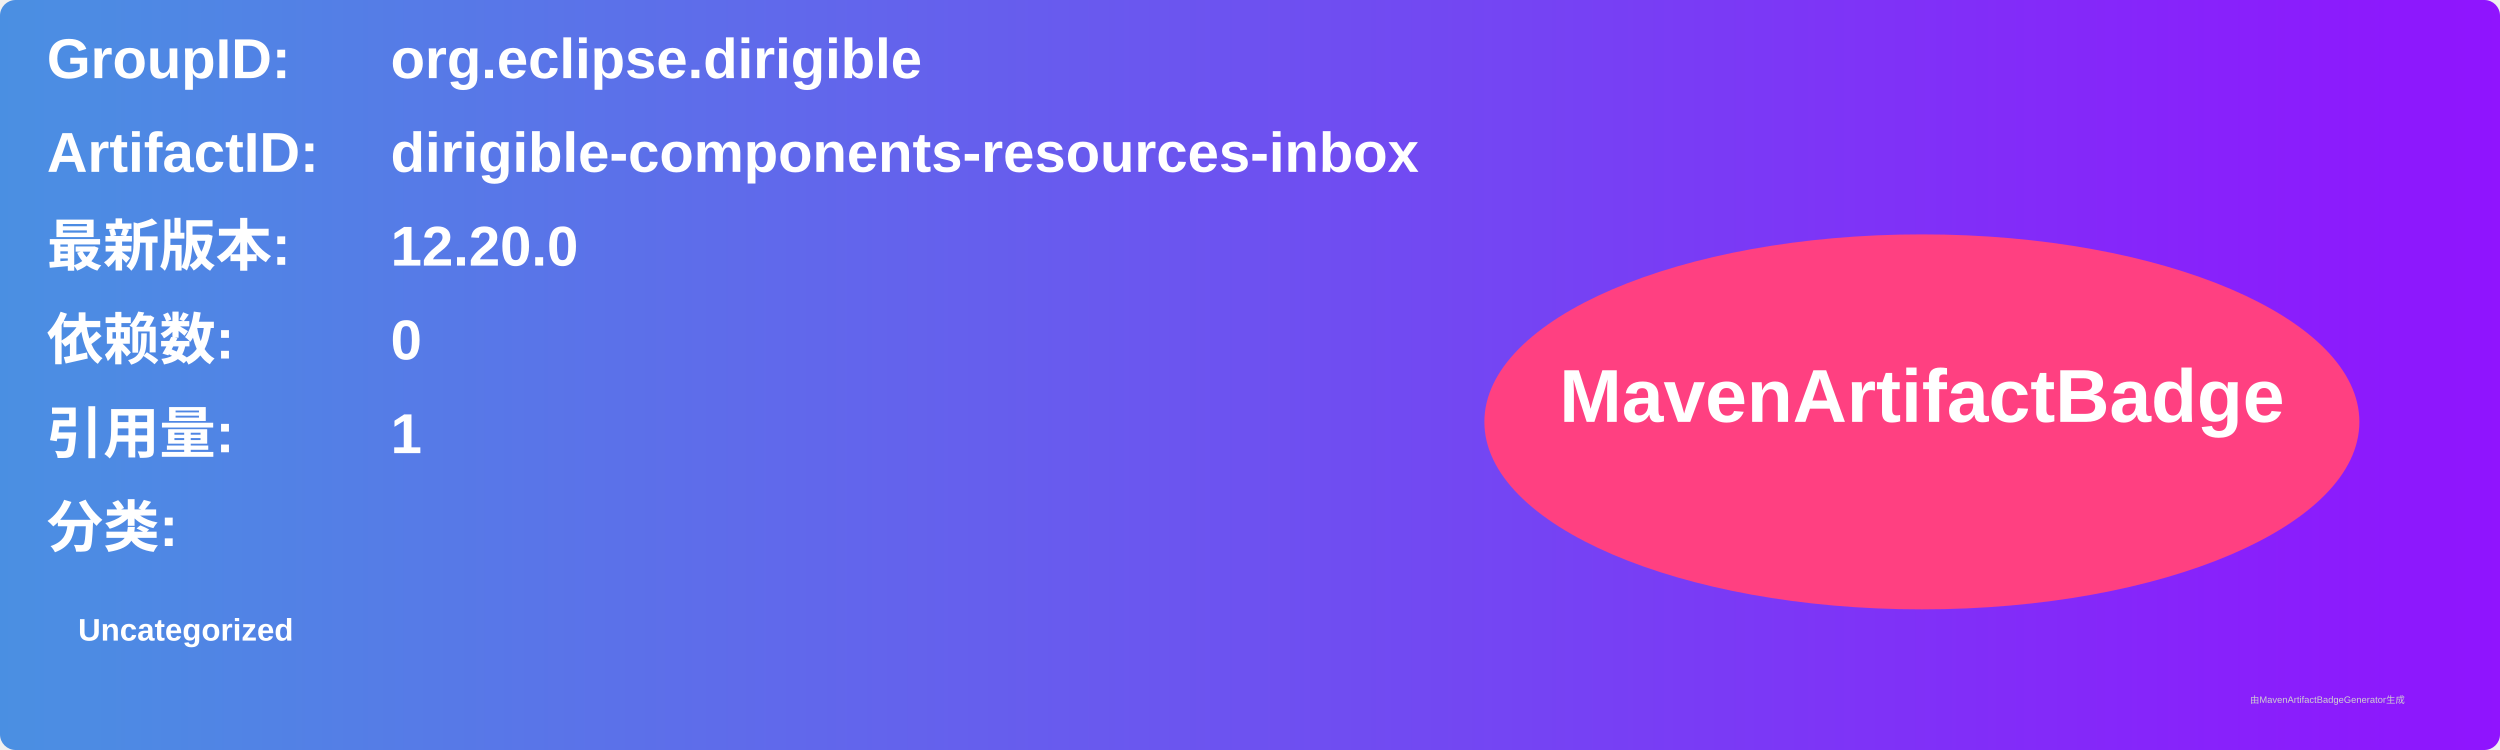
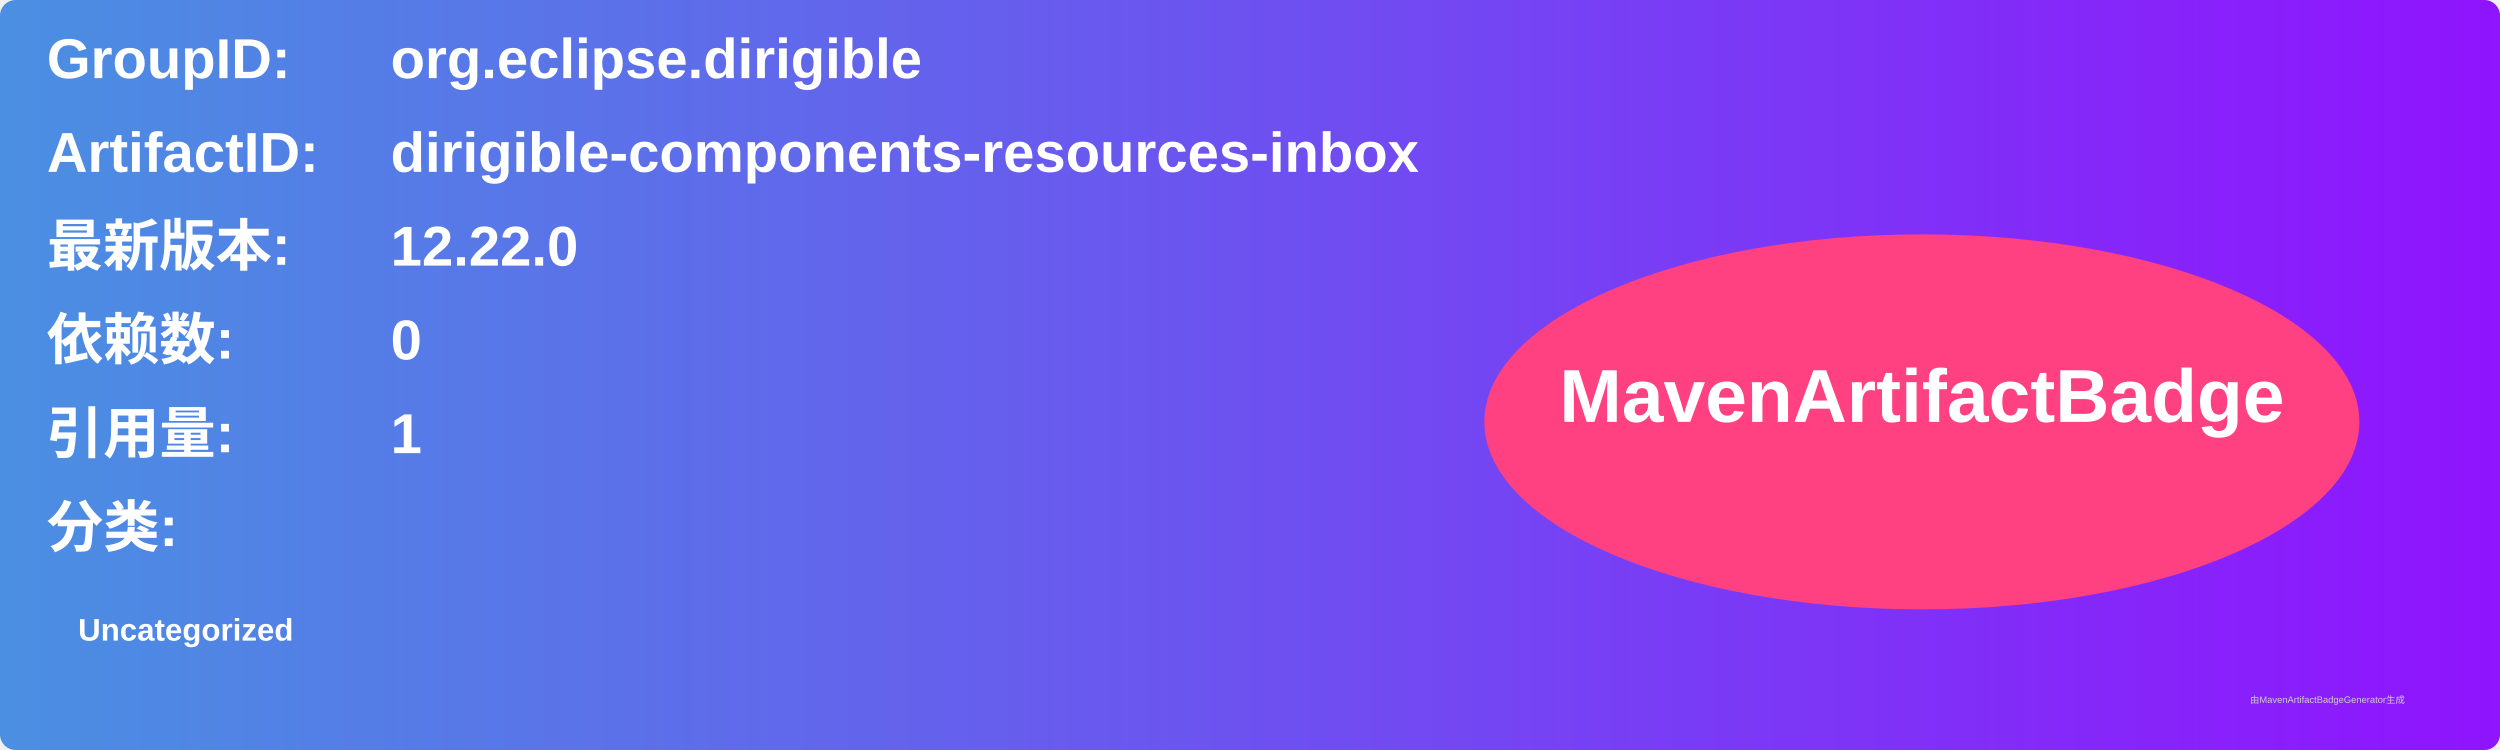
<svg xmlns="http://www.w3.org/2000/svg" width="800" height="240" viewBox="0 0 800 240">
  <linearGradient id="grad" x1="0%" y1="0%" x2="100%" y2="0%">
    <stop offset="0%" stop-color="#4a90e2" />
    <stop offset="100%" stop-color="#9013fe" />
  </linearGradient>
  <rect width="100%" height="100%" rx="5" ry="5" fill="url(#grad)" />
  <g transform="translate(15, 15)">
    <text x="0" y="10" font-family="Arial" font-size="18" fill="white" font-weight="bold" width="260">GroupID:</text>
    <text x="110" y="10" font-family="Arial" font-size="18" fill="white" font-weight="bold" width="460">org.eclipse.dirigible</text>
    <text x="0" y="40" font-family="Arial" font-size="18" fill="white" font-weight="bold" width="260">ArtifactID:</text>
    <text x="110" y="40" font-family="Arial" font-size="18" fill="white" font-weight="bold" width="460">dirigible-components-resources-inbox</text>
    <text x="0" y="70" font-family="Arial" font-size="18" fill="white" font-weight="bold">最新版本:</text>
    <text x="110" y="70" font-family="Arial" font-size="18" fill="white" font-weight="bold">
-       <tspan font-weight="bold">12.20.0</tspan>
+       <tspan font-weight="bold">12.22.0</tspan>
    </text>
    <text x="0" y="100" font-family="Arial" font-size="18" fill="white" font-weight="bold">依赖数: </text>
    <text x="110" y="100" font-family="Arial" font-size="18" fill="white">
      <tspan font-weight="bold">0</tspan>
    </text>
    <text x="0" y="130" font-family="Arial" font-size="18" fill="white" font-weight="bold">引用量: </text>
    <text x="110" y="130" font-family="Arial" font-size="18" fill="white">
      <tspan font-weight="bold">1</tspan>
    </text>
    <text x="0" y="160" font-family="Arial" font-size="18" fill="white" font-weight="bold">分类:</text>
    <text x="10" y="190" font-family="Arial" font-size="10" fill="white">
      <tspan font-weight="bold">Uncategorized</tspan>
    </text>
    <ellipse cx="600" cy="120" rx="140" ry="60" fill="#ff4081" />
    <text x="600" y="120" text-anchor="middle" font-family="Arial" font-size="24" fill="white" font-weight="bold">MavenArtifactBadge</text>
  </g>
  <text x="720" y="225" font-family="Arial" font-size="3" fill="#d0d0d0">由MavenArtifactBadgeGenerator生成</text>
</svg>
